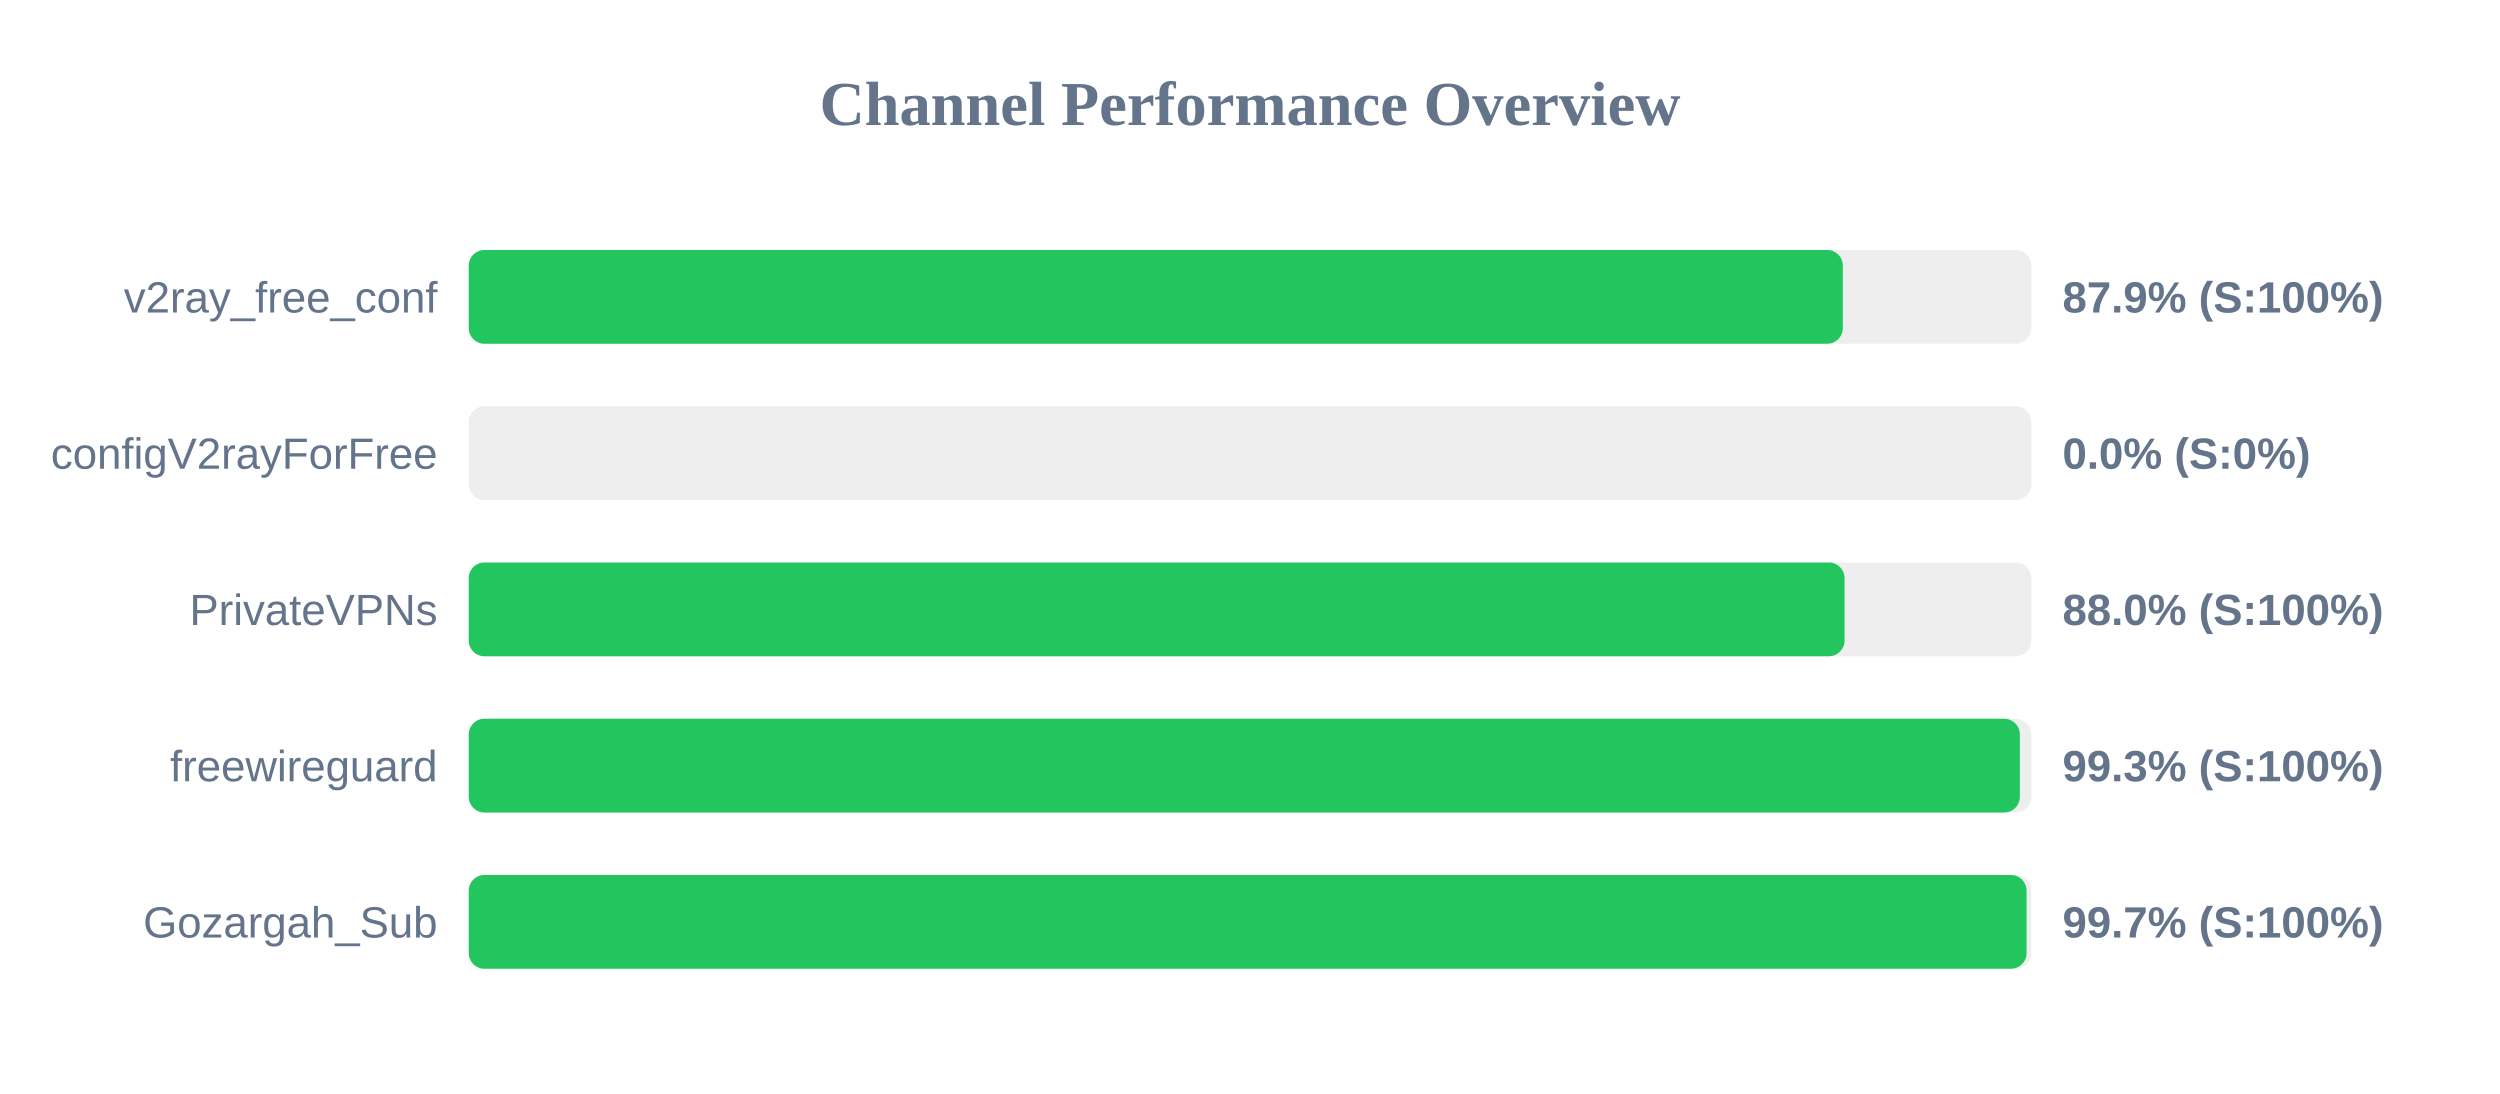
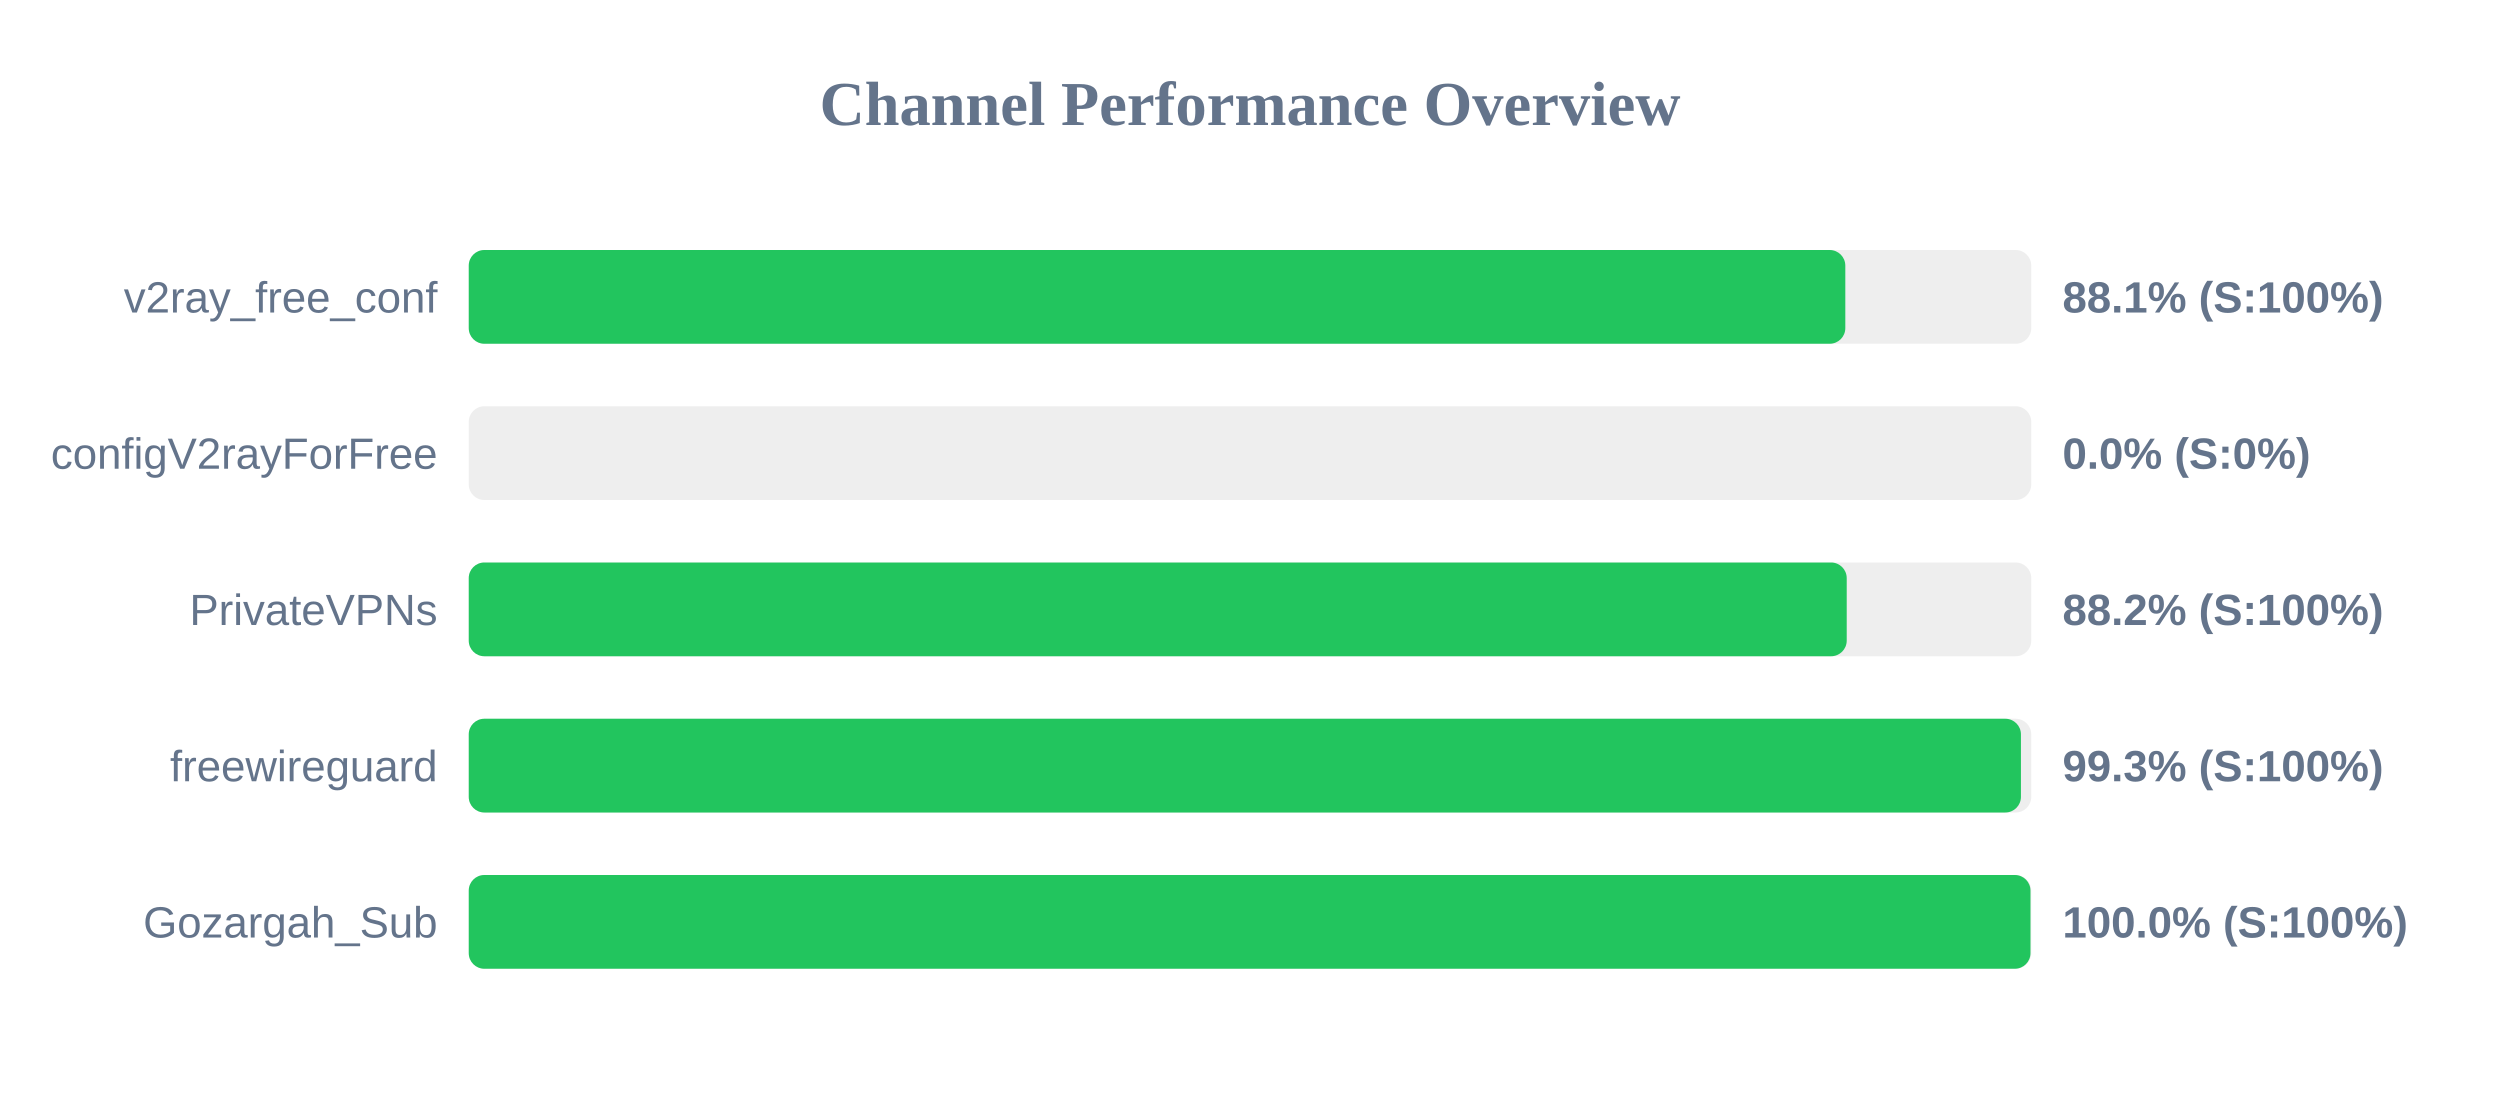
<svg xmlns="http://www.w3.org/2000/svg" width="800" height="350" version="1.1">
  <style>
        .row { font: 14px Arial; fill: #64748b; }
        .score { font: bold 14px Arial; fill: #64748b; }
    </style>
  <text x="400" y="40" text-anchor="middle" font-size="20px" font-weight="bold" fill="#64748b">Channel Performance Overview</text>
  <rect x="150" y="80" width="500" height="30" fill="#eee" rx="5" />
-   <rect x="150" y="80" width="439.7" height="30" fill="#22c55e" rx="5" />
+   <rect x="150" y="80" width="440.5" height="30" fill="#22c55e" rx="5" />
  <text x="140" y="100" text-anchor="end" class="row">v2ray_free_conf</text>
-   <text x="660" y="100" text-anchor="start" class="score">87.9% (S:100%)</text>
+   <text x="660" y="100" text-anchor="start" class="score">88.1% (S:100%)</text>
  <rect x="150" y="130" width="500" height="30" fill="#eee" rx="5" />
  <rect x="150" y="130" width="0.0" height="30" fill="#ef4444" rx="5" />
  <text x="140" y="150" text-anchor="end" class="row">configV2rayForFree</text>
  <text x="660" y="150" text-anchor="start" class="score">0.0% (S:0%)</text>
  <rect x="150" y="180" width="500" height="30" fill="#eee" rx="5" />
-   <rect x="150" y="180" width="440.25" height="30" fill="#22c55e" rx="5" />
+   <rect x="150" y="180" width="440.95" height="30" fill="#22c55e" rx="5" />
  <text x="140" y="200" text-anchor="end" class="row">PrivateVPNs</text>
-   <text x="660" y="200" text-anchor="start" class="score">88.0% (S:100%)</text>
+   <text x="660" y="200" text-anchor="start" class="score">88.2% (S:100%)</text>
  <rect x="150" y="230" width="500" height="30" fill="#eee" rx="5" />
-   <rect x="150" y="230" width="496.35" height="30" fill="#22c55e" rx="5" />
+   <rect x="150" y="230" width="496.7" height="30" fill="#22c55e" rx="5" />
  <text x="140" y="250" text-anchor="end" class="row">freewireguard</text>
  <text x="660" y="250" text-anchor="start" class="score">99.3% (S:100%)</text>
  <rect x="150" y="280" width="500" height="30" fill="#eee" rx="5" />
-   <rect x="150" y="280" width="498.5" height="30" fill="#22c55e" rx="5" />
+   <rect x="150" y="280" width="499.75" height="30" fill="#22c55e" rx="5" />
  <text x="140" y="300" text-anchor="end" class="row">Gozargah_Sub</text>
-   <text x="660" y="300" text-anchor="start" class="score">99.7% (S:100%)</text>
+   <text x="660" y="300" text-anchor="start" class="score">100.0% (S:100%)</text>
</svg>
